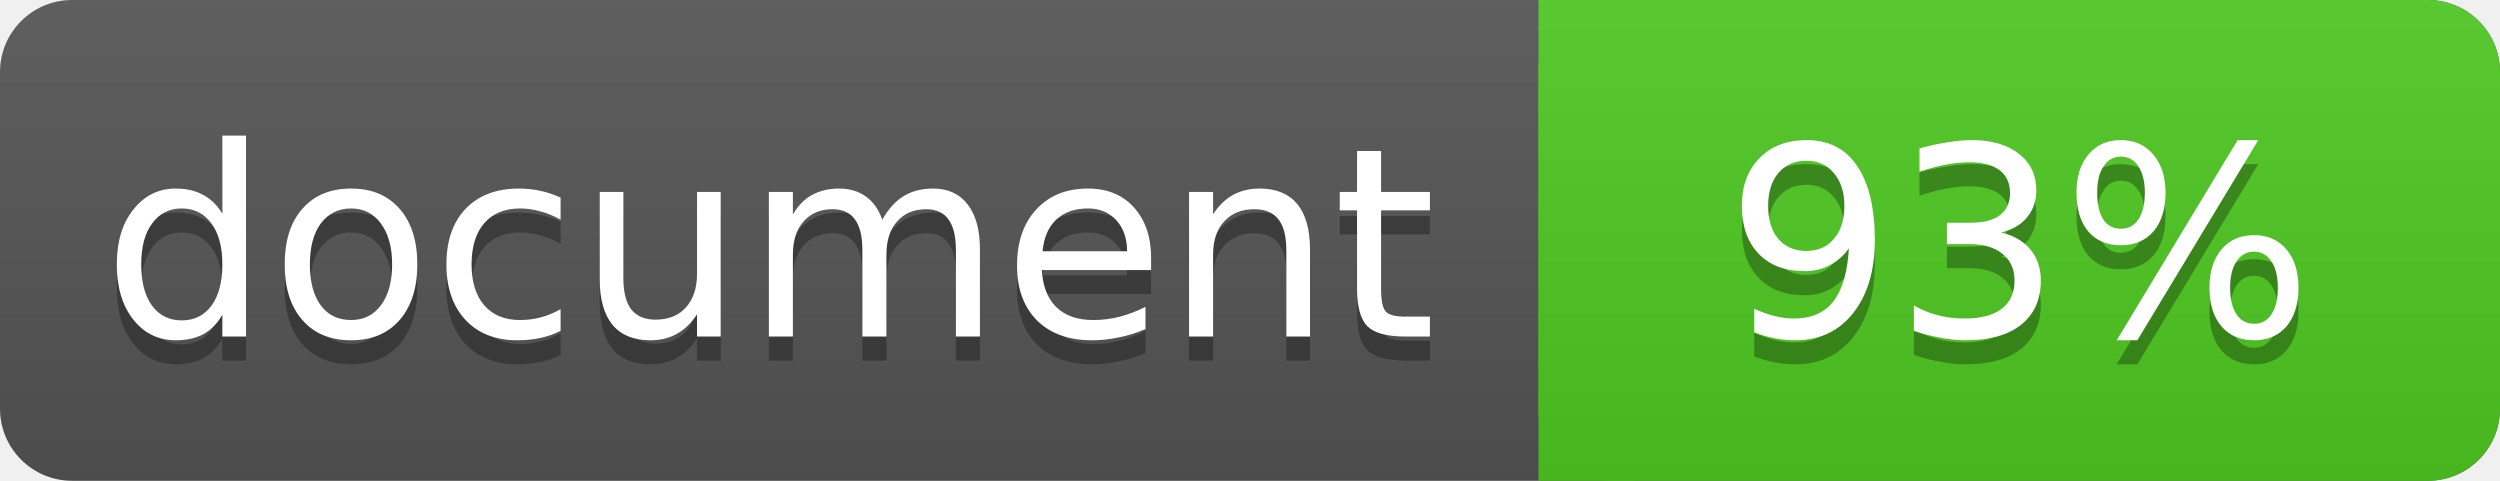
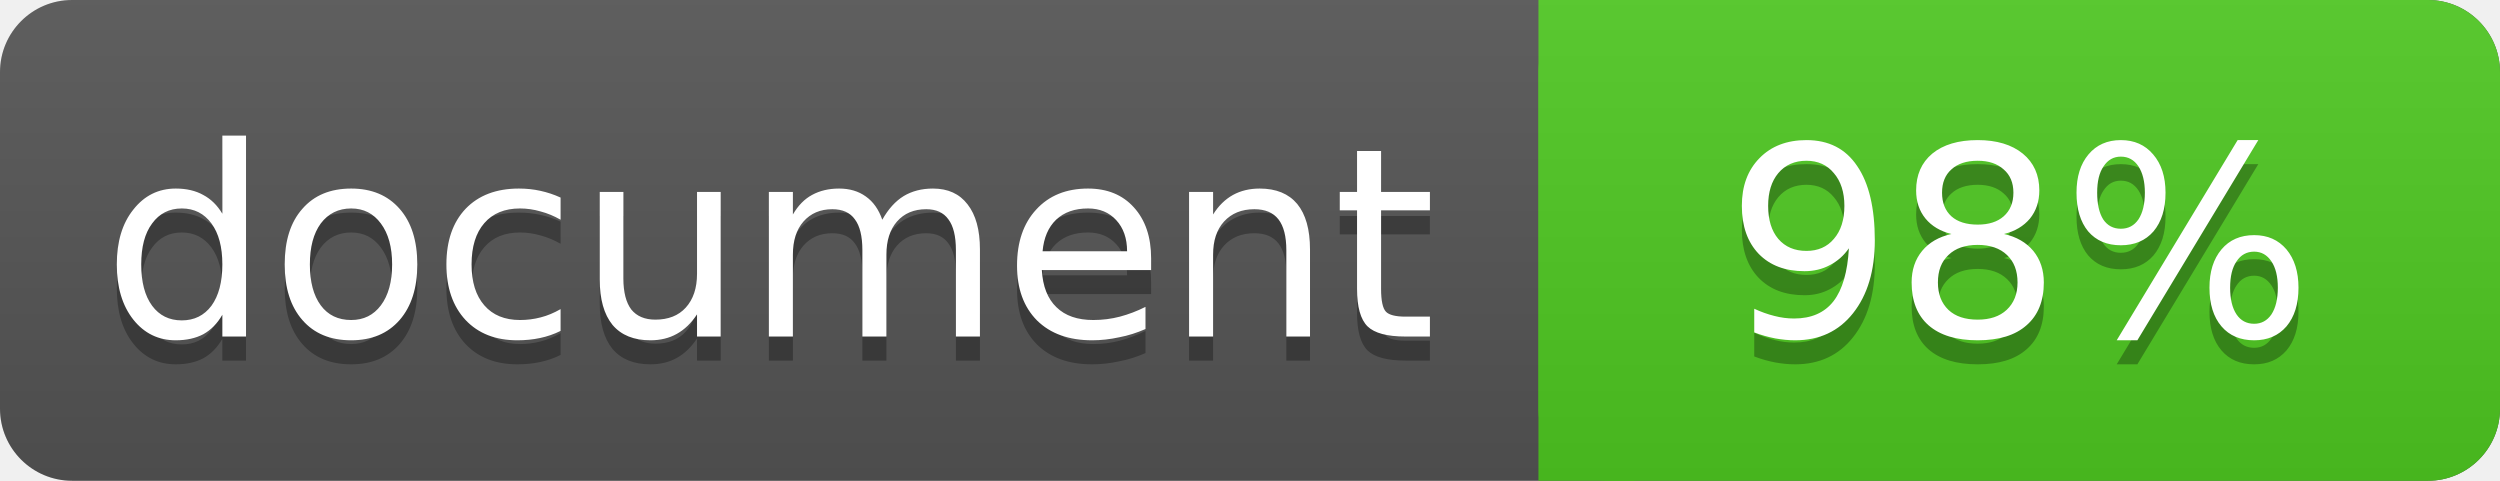
<svg xmlns="http://www.w3.org/2000/svg" width="104" height="20">
  <linearGradient id="a" x2="0" y2="100%">
    <stop offset="0" stop-color="#bbb" stop-opacity=".1" />
    <stop offset="1" stop-opacity=".1" />
  </linearGradient>
  <rect rx="3" width="104" height="20" fill="#555" />
  <rect rx="3" x="64" width="40" height="20" fill="#4fc921" />
  <path fill="#4fc921" d="M64 0h4v20h-4z" />
  <rect rx="3" width="104" height="20" fill="url(#a)" />
  <g fill="#fff" text-anchor="middle" font-family="DejaVu Sans,Verdana,Geneva,sans-serif" font-size="11">
    <text x="32" y="15" fill="#010101" fill-opacity=".3">document</text>
    <text x="32" y="14">document</text>
-     <text x="84" y="15" fill="#010101" fill-opacity=".3">93%</text>
-     <text x="84" y="14">93%</text>
+     <text x="84" y="15" fill="#010101" fill-opacity=".3">98%</text>
+     <text x="84" y="14">98%</text>
  </g>
</svg>
